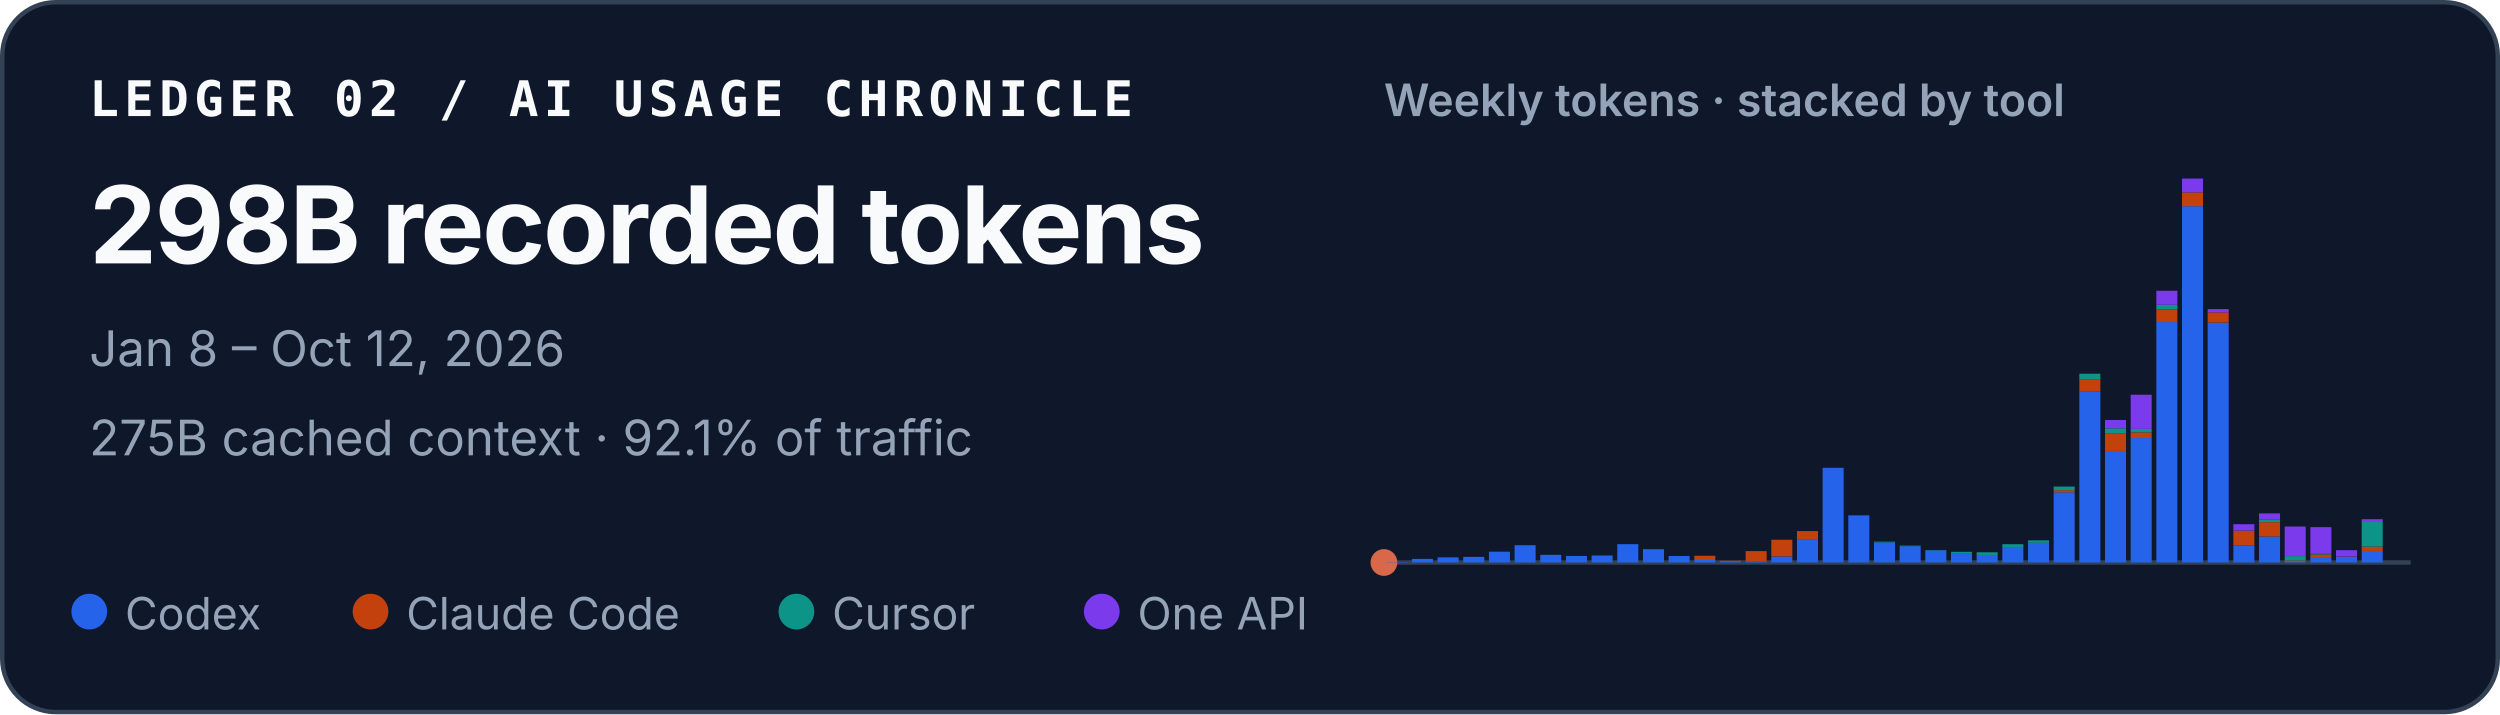
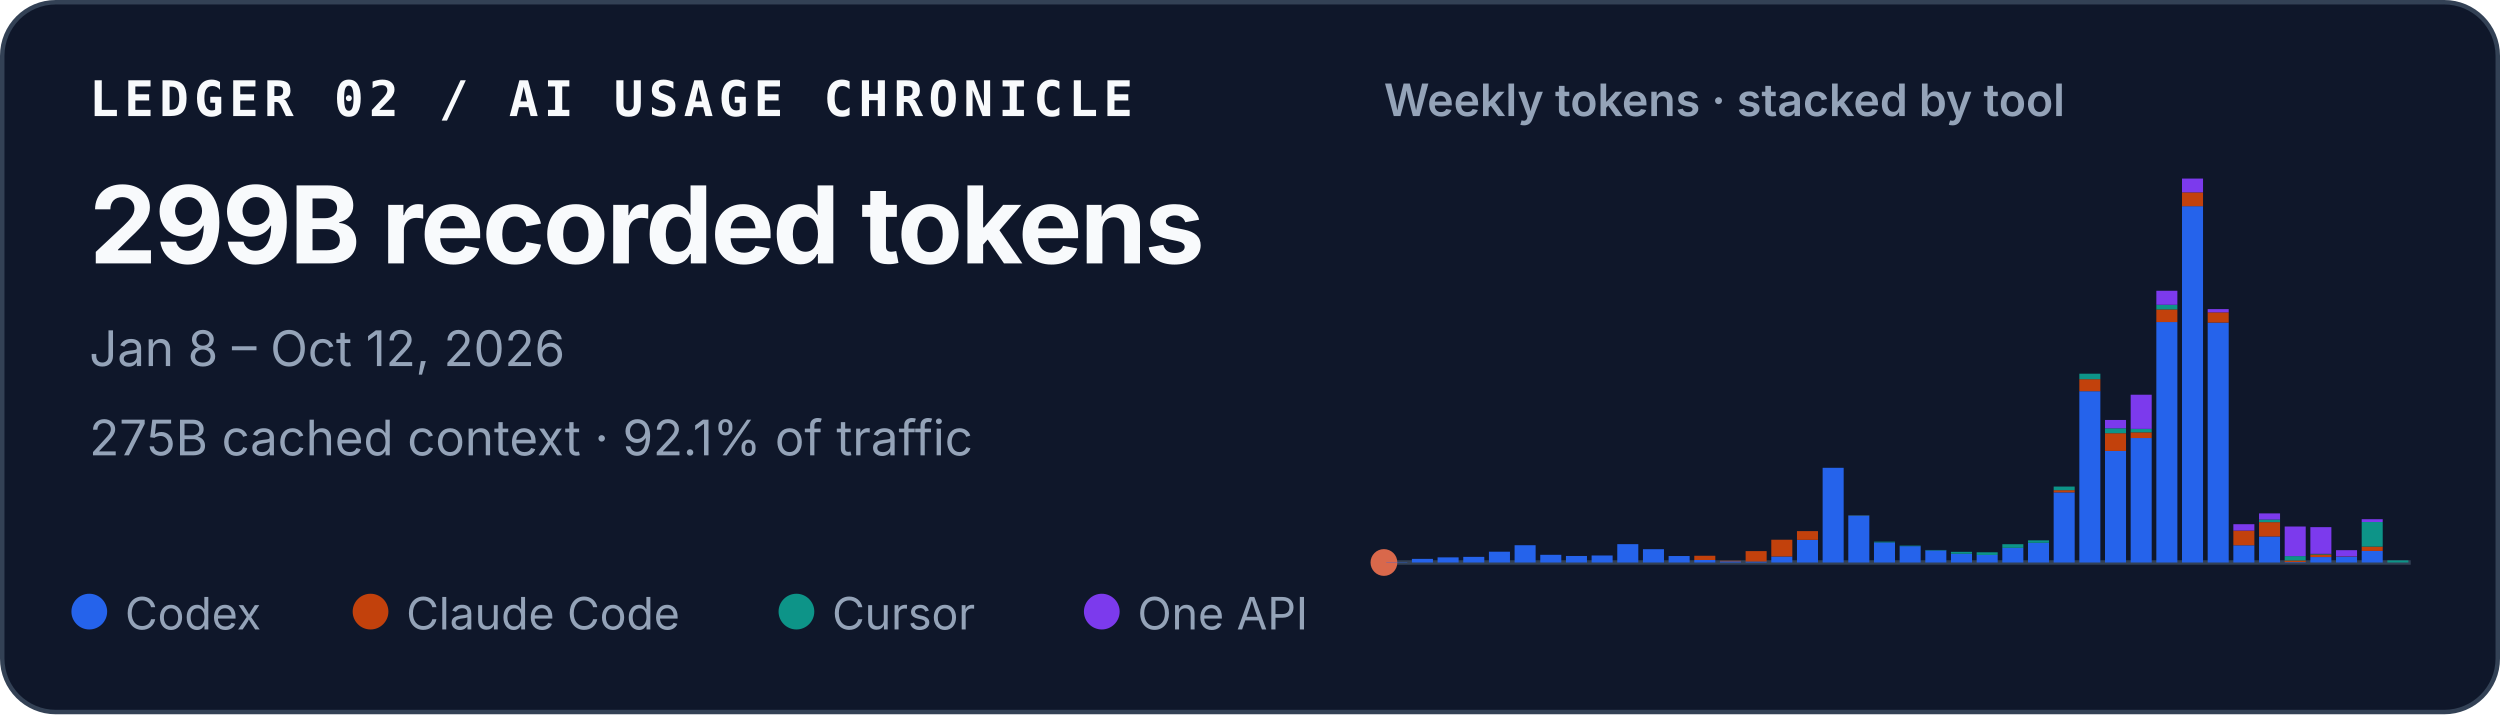
<svg xmlns="http://www.w3.org/2000/svg" width="560" height="160" viewBox="0 0 560 160" role="img" aria-labelledby="title desc">
  <style>
    text { font-family: ui-sans-serif, -apple-system, BlinkMacSystemFont, "Segoe UI", sans-serif; fill: #f8fafc; }
    .identity { font-family: ui-monospace, SFMono-Regular, Menlo, Consolas, monospace; font-size: 11px; font-weight: 700; letter-spacing: .11em; }
    .total { font-size: 24px; font-weight: 720; letter-spacing: -.02em; }
    .meta { font-size: 11px; fill: #94a3b8; }
    .chart-title { font-size: 10px; font-weight: 600; fill: #94a3b8; }
    .legend { font-size: 10px; fill: #94a3b8; }
  </style>
  <rect x=".5" y=".5" width="559" height="159" rx="12" fill="#0f172a" stroke="#334155" />
  <text x="20" y="26" class="identity">LEDGER 02 / AI USAGE CHRONICLE</text>
-   <text x="20" y="59" class="total">298B recorded tokens</text>
+   <text x="20" y="59" class="total">299B recorded tokens</text>
  <text x="20" y="82" class="meta">Jan 8 – Oct 12, 2026</text>
  <text x="20" y="102" class="meta">275B cached context · 92.1% of traffic</text>
  <text x="310" y="26" class="chart-title">Weekly tokens · stacked by tool</text>
  <line x1="310" y1="126" x2="540" y2="126" stroke="#334155" />
  <circle cx="310" cy="126" r="3" fill="#D9684B" aria-hidden="true" />
  <g aria-label="Weekly token volume, stacked by tool">
    <rect x="310.52" y="125.93" width="4.71" height="0.07" fill="#2563eb" />
    <rect x="316.27" y="125.19" width="4.71" height="0.81" fill="#2563eb" />
    <rect x="322.02" y="124.85" width="4.71" height="1.15" fill="#2563eb" />
    <rect x="327.77" y="124.74" width="4.71" height="1.26" fill="#2563eb" />
    <rect x="333.52" y="123.58" width="4.71" height="2.42" fill="#2563eb" />
    <rect x="339.27" y="122.13" width="4.71" height="3.87" fill="#2563eb" />
    <rect x="345.02" y="124.28" width="4.71" height="1.72" fill="#2563eb" />
    <rect x="350.77" y="124.54" width="4.71" height="1.46" fill="#2563eb" />
    <rect x="356.52" y="124.43" width="4.71" height="1.57" fill="#2563eb" />
    <rect x="362.27" y="121.89" width="4.71" height="4.11" fill="#2563eb" />
    <rect x="368.02" y="123.02" width="4.71" height="2.98" fill="#2563eb" />
    <rect x="373.77" y="124.55" width="4.71" height="1.45" fill="#2563eb" />
    <rect x="379.52" y="125.44" width="4.71" height="0.56" fill="#2563eb" />
    <rect x="379.52" y="124.49" width="4.71" height="0.95" fill="#c2410c" />
    <rect x="385.27" y="125.74" width="4.71" height="0.26" fill="#2563eb" />
    <rect x="385.27" y="125.61" width="4.71" height="0.13" fill="#c2410c" />
    <rect x="391.02" y="125.78" width="4.71" height="0.22" fill="#2563eb" />
    <rect x="391.02" y="123.45" width="4.71" height="2.33" fill="#c2410c" />
    <rect x="396.77" y="124.66" width="4.71" height="1.34" fill="#2563eb" />
    <rect x="396.77" y="120.90" width="4.71" height="3.75" fill="#c2410c" />
    <rect x="402.52" y="120.93" width="4.71" height="5.07" fill="#2563eb" />
    <rect x="402.52" y="118.97" width="4.71" height="1.96" fill="#c2410c" />
    <rect x="408.27" y="104.79" width="4.71" height="21.21" fill="#2563eb" />
    <rect x="414.02" y="115.49" width="4.71" height="10.51" fill="#2563eb" />
    <rect x="414.02" y="115.47" width="4.71" height="0.03" fill="#c2410c" />
    <rect x="414.02" y="115.41" width="4.71" height="0.05" fill="#0d9488" />
    <rect x="419.77" y="121.50" width="4.71" height="4.50" fill="#2563eb" />
    <rect x="419.77" y="121.33" width="4.71" height="0.17" fill="#0d9488" />
    <rect x="425.52" y="122.34" width="4.71" height="3.66" fill="#2563eb" />
    <rect x="425.52" y="122.22" width="4.71" height="0.12" fill="#0d9488" />
    <rect x="431.27" y="123.29" width="4.71" height="2.71" fill="#2563eb" />
    <rect x="431.27" y="123.19" width="4.71" height="0.10" fill="#0d9488" />
    <rect x="437.02" y="124.05" width="4.71" height="1.95" fill="#2563eb" />
    <rect x="437.02" y="123.61" width="4.71" height="0.44" fill="#0d9488" />
    <rect x="442.77" y="124.31" width="4.71" height="1.69" fill="#2563eb" />
    <rect x="442.77" y="124.31" width="4.71" height="0.00" fill="#c2410c" />
    <rect x="442.77" y="123.71" width="4.71" height="0.60" fill="#0d9488" />
    <rect x="448.52" y="122.72" width="4.71" height="3.28" fill="#2563eb" />
    <rect x="448.52" y="121.90" width="4.71" height="0.82" fill="#0d9488" />
    <rect x="454.27" y="121.59" width="4.71" height="4.41" fill="#2563eb" />
    <rect x="454.27" y="121.04" width="4.71" height="0.55" fill="#0d9488" />
    <rect x="460.02" y="110.29" width="4.71" height="15.71" fill="#2563eb" />
    <rect x="460.02" y="109.80" width="4.71" height="0.49" fill="#c2410c" />
    <rect x="460.02" y="108.99" width="4.71" height="0.81" fill="#0d9488" />
    <rect x="460.02" y="108.99" width="4.71" height="0.00" fill="#7c3aed" />
    <rect x="465.77" y="87.63" width="4.71" height="38.37" fill="#2563eb" />
    <rect x="465.77" y="84.94" width="4.71" height="2.69" fill="#c2410c" />
    <rect x="465.77" y="83.71" width="4.71" height="1.23" fill="#0d9488" />
    <rect x="471.52" y="101.02" width="4.71" height="24.98" fill="#2563eb" />
    <rect x="471.52" y="97.04" width="4.71" height="3.97" fill="#c2410c" />
    <rect x="471.52" y="95.94" width="4.71" height="1.10" fill="#0d9488" />
    <rect x="471.52" y="94.07" width="4.71" height="1.87" fill="#7c3aed" />
    <rect x="477.27" y="98.12" width="4.71" height="27.88" fill="#2563eb" />
    <rect x="477.27" y="96.84" width="4.71" height="1.28" fill="#c2410c" />
    <rect x="477.27" y="96.07" width="4.71" height="0.77" fill="#0d9488" />
    <rect x="477.27" y="88.42" width="4.71" height="7.65" fill="#7c3aed" />
    <rect x="483.02" y="72.14" width="4.71" height="53.86" fill="#2563eb" />
    <rect x="483.02" y="69.30" width="4.71" height="2.84" fill="#c2410c" />
    <rect x="483.02" y="68.27" width="4.71" height="1.04" fill="#0d9488" />
    <rect x="483.02" y="65.13" width="4.71" height="3.14" fill="#7c3aed" />
    <rect x="488.77" y="46.18" width="4.71" height="79.82" fill="#2563eb" />
    <rect x="488.77" y="43.09" width="4.71" height="3.10" fill="#c2410c" />
    <rect x="488.77" y="40.00" width="4.71" height="3.09" fill="#7c3aed" />
    <rect x="494.52" y="72.26" width="4.71" height="53.74" fill="#2563eb" />
    <rect x="494.52" y="69.96" width="4.71" height="2.30" fill="#c2410c" />
    <rect x="494.52" y="69.24" width="4.71" height="0.73" fill="#7c3aed" />
    <rect x="500.27" y="122.15" width="4.71" height="3.85" fill="#2563eb" />
    <rect x="500.27" y="118.85" width="4.71" height="3.29" fill="#c2410c" />
    <rect x="500.27" y="117.42" width="4.71" height="1.43" fill="#7c3aed" />
    <rect x="506.02" y="120.17" width="4.71" height="5.83" fill="#2563eb" />
    <rect x="506.02" y="116.96" width="4.71" height="3.21" fill="#c2410c" />
    <rect x="506.02" y="116.37" width="4.71" height="0.59" fill="#0d9488" />
    <rect x="506.02" y="115.00" width="4.71" height="1.38" fill="#7c3aed" />
    <rect x="511.77" y="125.90" width="4.71" height="0.10" fill="#2563eb" />
    <rect x="511.77" y="125.54" width="4.71" height="0.36" fill="#c2410c" />
    <rect x="511.77" y="124.57" width="4.71" height="0.97" fill="#0d9488" />
    <rect x="511.77" y="117.94" width="4.71" height="6.63" fill="#7c3aed" />
    <rect x="517.52" y="124.78" width="4.71" height="1.22" fill="#2563eb" />
    <rect x="517.52" y="124.20" width="4.71" height="0.58" fill="#c2410c" />
    <rect x="517.52" y="124.06" width="4.71" height="0.14" fill="#0d9488" />
    <rect x="517.52" y="118.08" width="4.71" height="5.98" fill="#7c3aed" />
    <rect x="523.27" y="124.70" width="4.71" height="1.30" fill="#2563eb" />
    <rect x="523.27" y="124.64" width="4.71" height="0.06" fill="#c2410c" />
    <rect x="523.27" y="123.24" width="4.71" height="1.40" fill="#7c3aed" />
    <rect x="529.02" y="123.41" width="4.71" height="2.59" fill="#2563eb" />
    <rect x="529.02" y="122.44" width="4.71" height="0.97" fill="#c2410c" />
    <rect x="529.02" y="116.93" width="4.71" height="5.51" fill="#0d9488" />
    <rect x="529.02" y="116.30" width="4.71" height="0.63" fill="#7c3aed" />
-     <rect x="534.77" y="126.00" width="4.71" height="0.00" fill="#0d9488" />
+     <rect x="534.77" y="125.53" width="4.71" height="0.47" fill="#0d9488" />
  </g>
  <circle cx="20" cy="137" r="4" fill="#2563eb" />
  <text x="28" y="141" class="legend">Codex</text>
  <circle cx="83" cy="137" r="4" fill="#c2410c" />
  <text x="91" y="141" class="legend">Claude Code</text>
  <circle cx="178.4" cy="137" r="4" fill="#0d9488" />
  <text x="186.4" y="141" class="legend">Cursor</text>
  <circle cx="246.8" cy="137" r="4" fill="#7c3aed" />
  <text x="254.8" y="141" class="legend">One API</text>
</svg>
